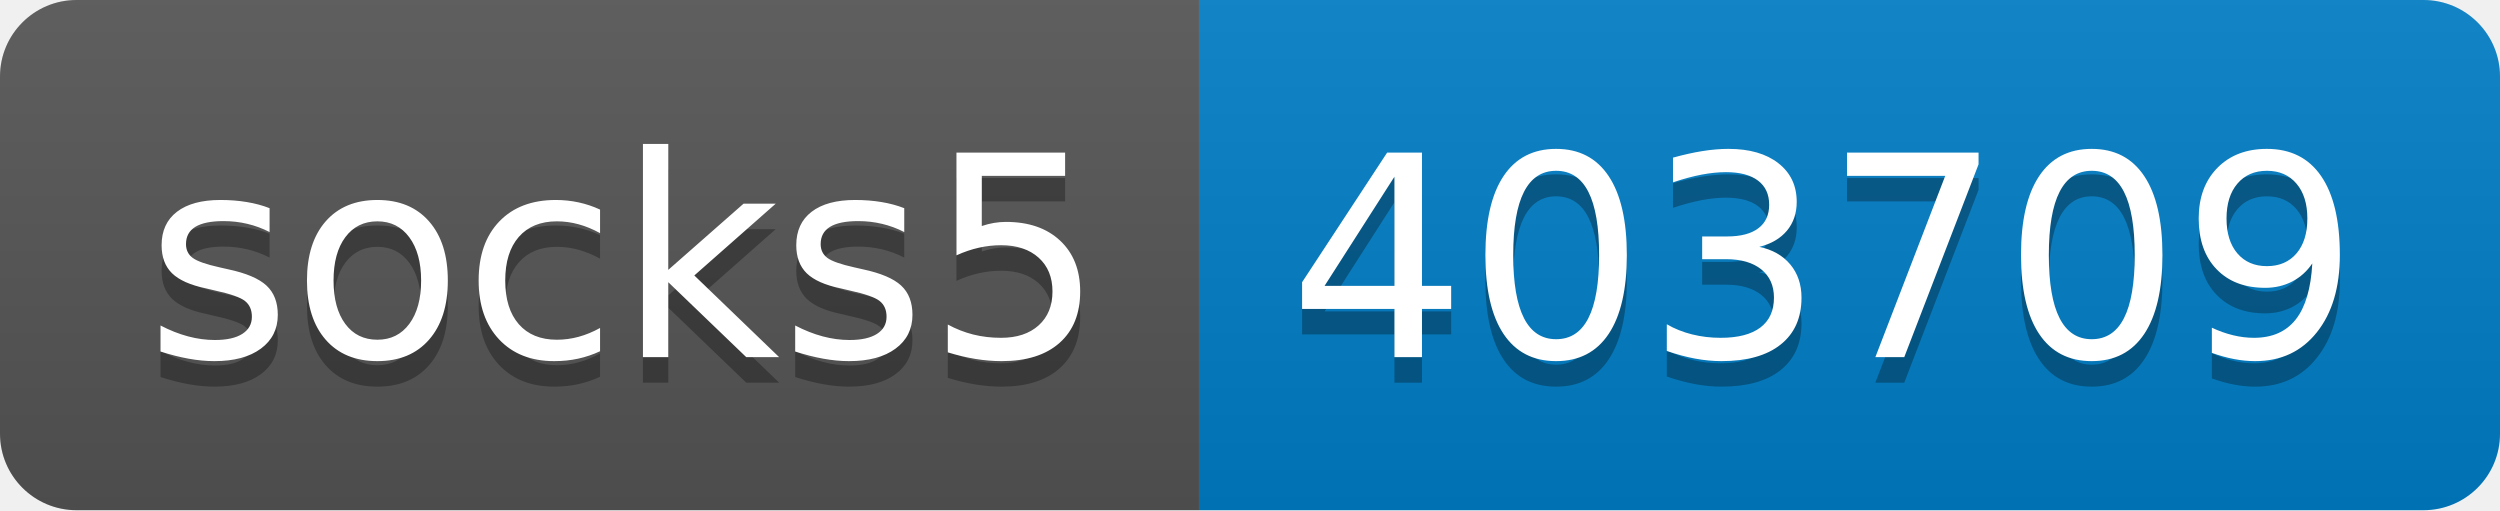
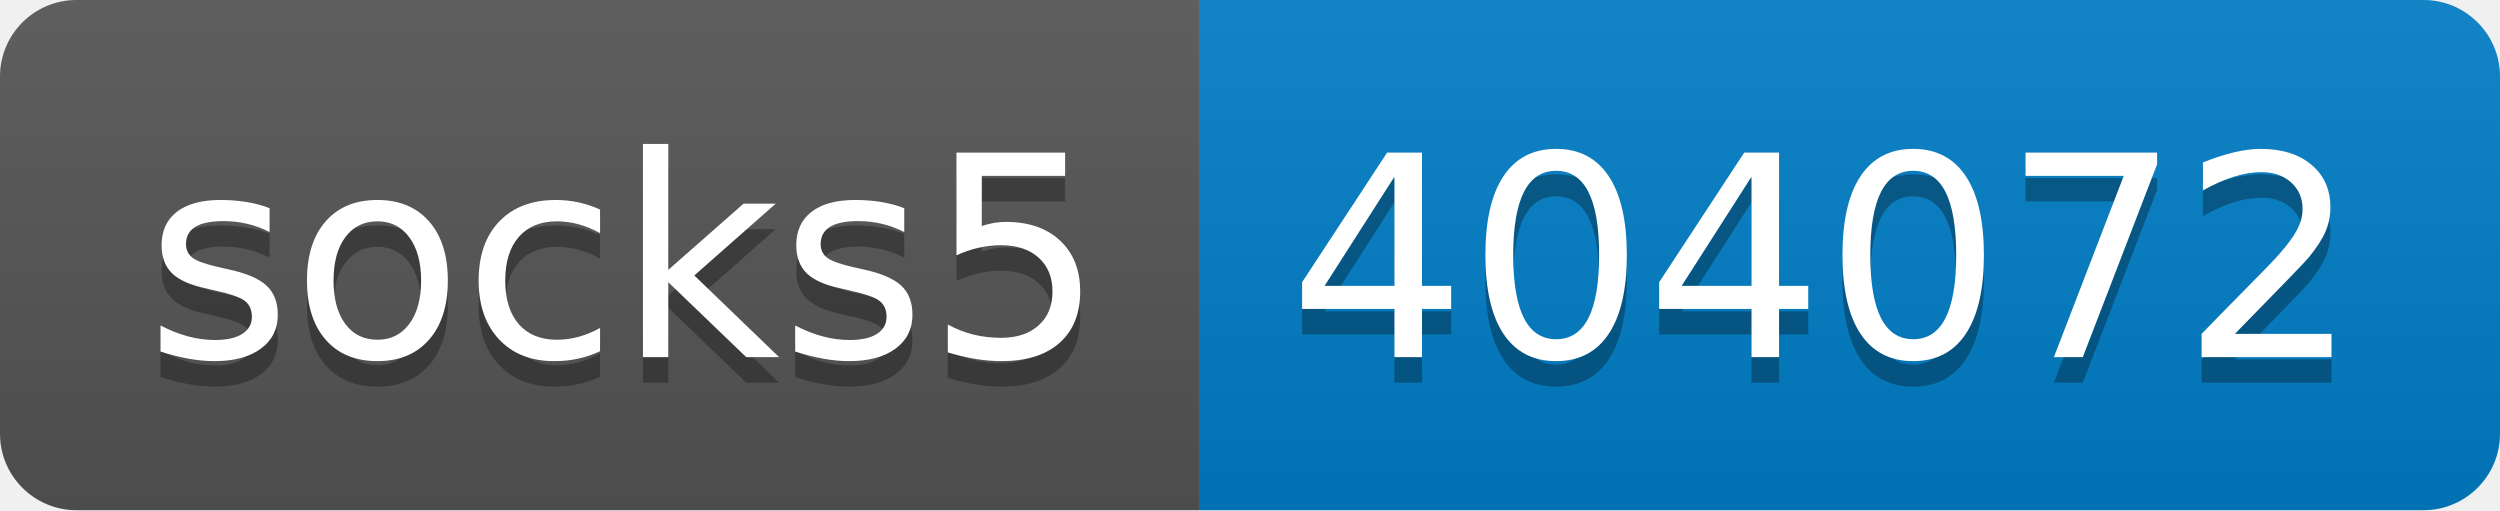
- <svg xmlns="http://www.w3.org/2000/svg" width="98" height="20" role="img" aria-label="socks5: 403709">
+ <svg xmlns="http://www.w3.org/2000/svg" width="98" height="20" role="img" aria-label="socks5: 404072">
  <linearGradient id="s" x2="0" y2="100%">
    <stop offset="0" stop-color="#bbb" stop-opacity=".1" />
    <stop offset="1" stop-opacity=".1" />
  </linearGradient>
  <clipPath id="r">
    <rect width="98" height="20" rx="3" fill="#fff" />
  </clipPath>
  <g clip-path="url(#r)">
    <rect width="47" height="20" fill="#555" />
    <rect x="47" width="51" height="20" fill="#007ec6" />
    <rect width="98" height="20" fill="url(#s)" />
  </g>
  <g fill="#fff" text-anchor="middle" font-family="Verdana,Geneva,DejaVu Sans,sans-serif" text-rendering="geometricPrecision" font-size="110">
    <text aria-hidden="true" x="245" y="150" fill="#010101" fill-opacity=".3" transform="scale(.1)" textLength="370">socks5</text>
    <text x="245" y="140" transform="scale(.1)" fill="#fff" textLength="370">socks5</text>
-     <text aria-hidden="true" x="715" y="150" fill="#010101" fill-opacity=".3" transform="scale(.1)" textLength="410">403709</text>
-     <text x="715" y="140" transform="scale(.1)" fill="#fff" textLength="410">403709</text>
+     <text aria-hidden="true" x="715" y="150" fill="#010101" fill-opacity=".3" transform="scale(.1)" textLength="410">404072</text>
+     <text x="715" y="140" transform="scale(.1)" fill="#fff" textLength="410">404072</text>
  </g>
</svg>
